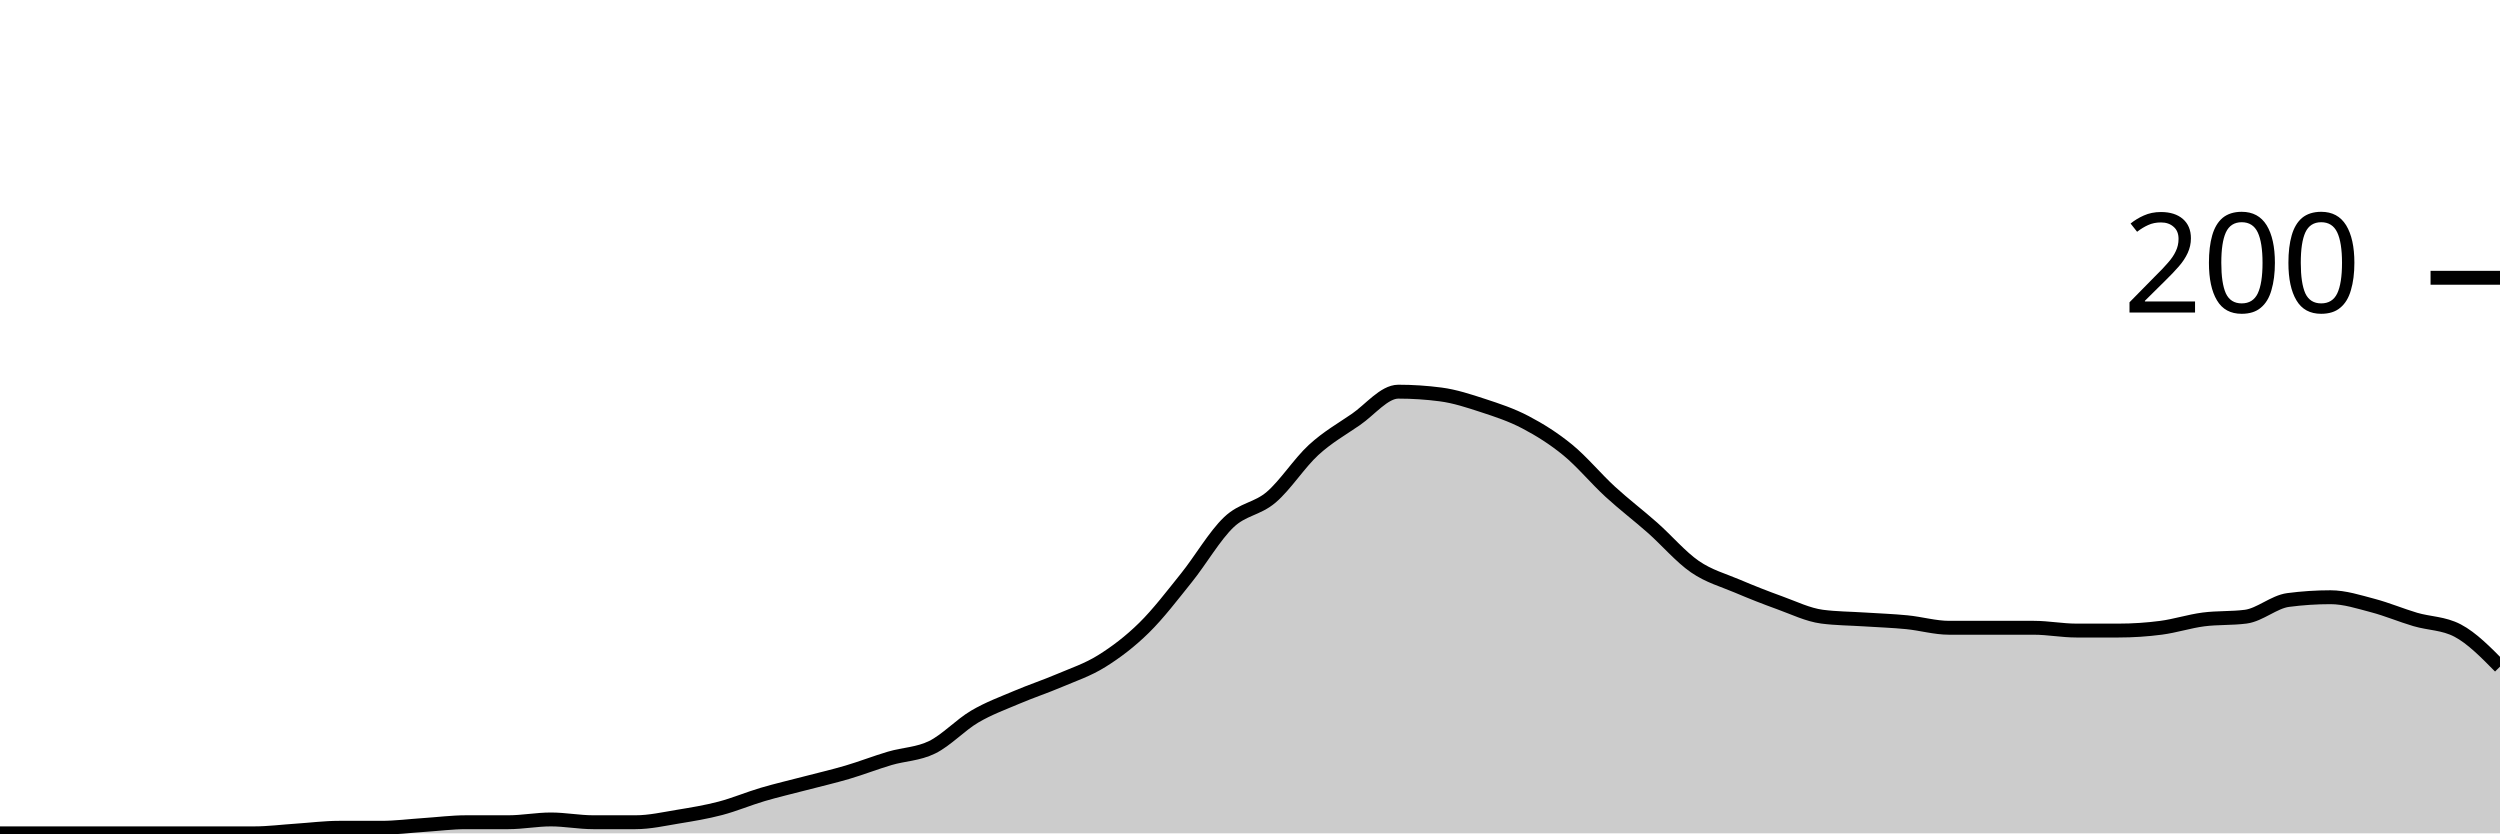
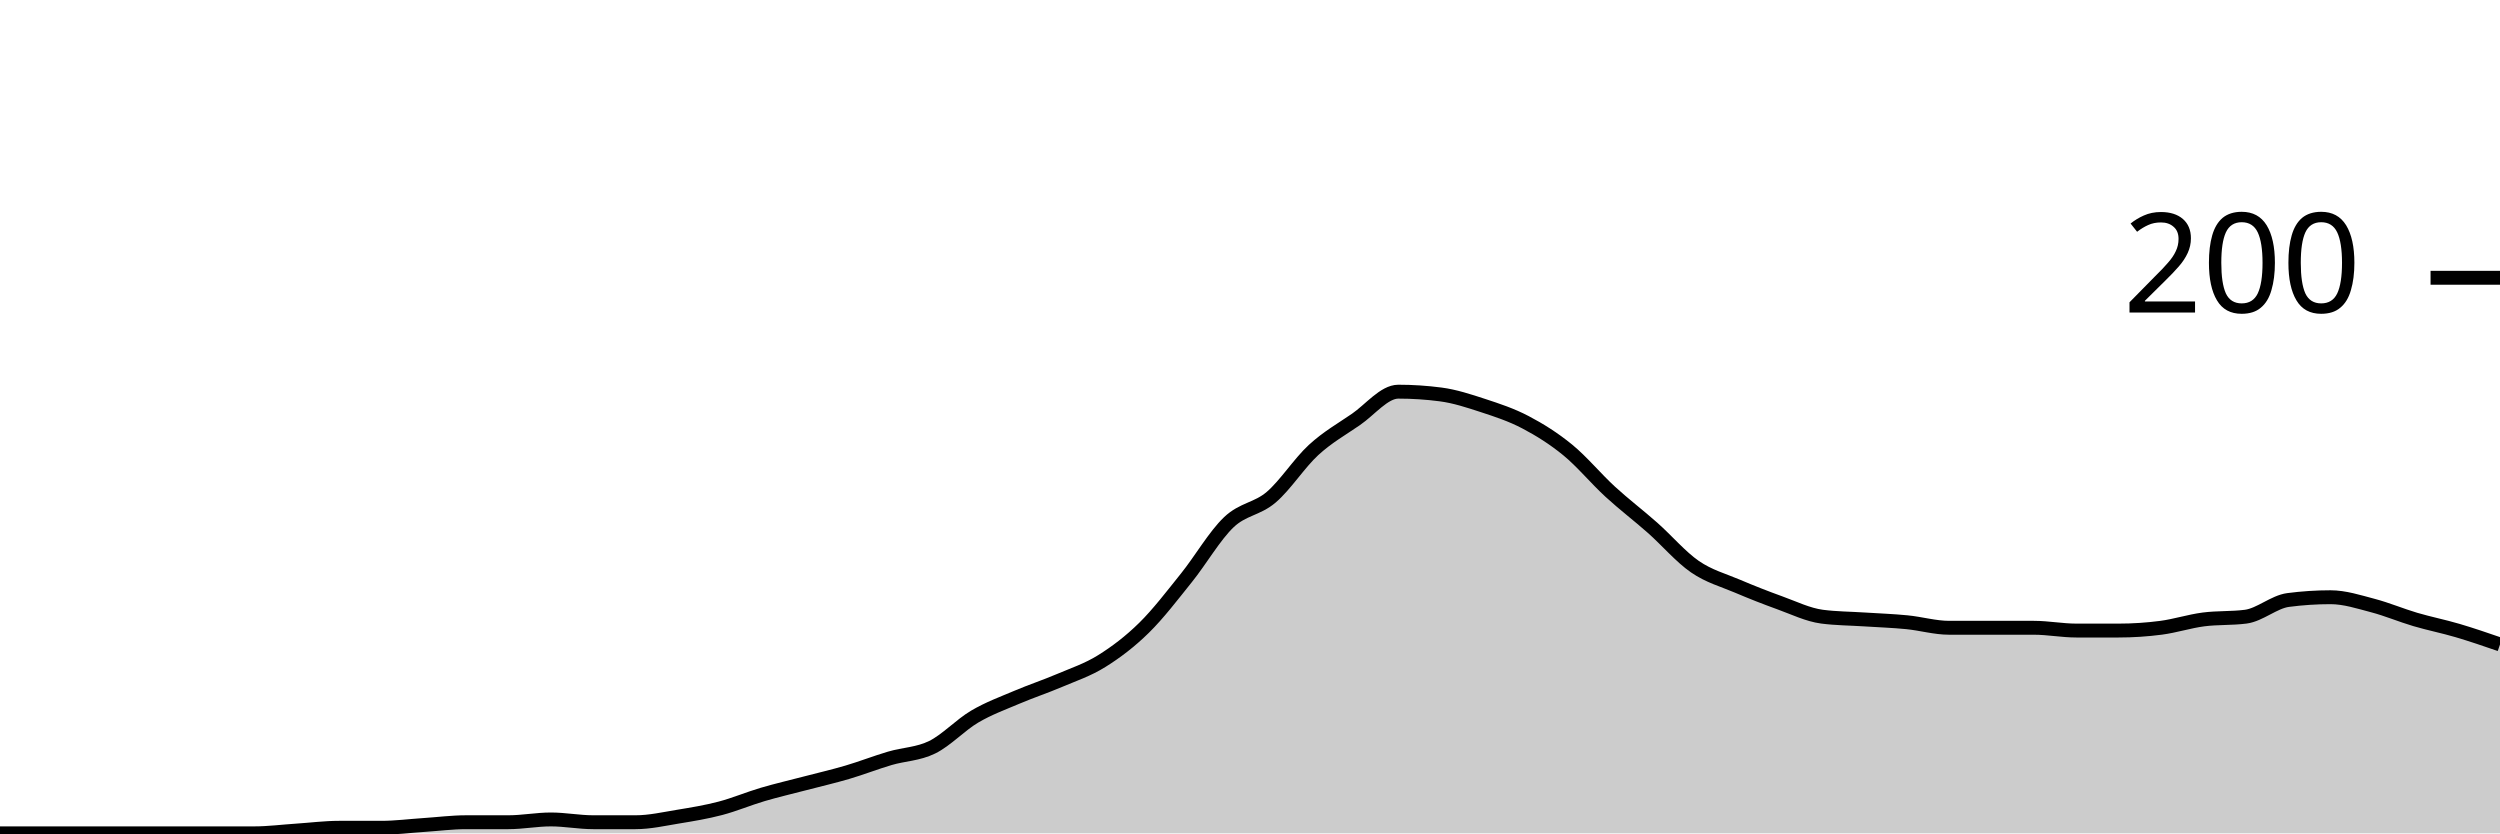
<svg xmlns="http://www.w3.org/2000/svg" viewBox="0 0 180 60">
  <g transform="translate(0,20)">
-     <path class="area" fill="rgba(0, 0, 0, 0.2)" d="M0,40C1.017,40,2.034,40,3.051,40C4.068,40,5.085,40,6.102,40C7.119,40,8.136,40,9.153,40C10.169,40,11.186,40,12.203,40C13.22,40,14.237,40,15.254,40C16.271,40,17.288,40,18.305,40C19.322,40,20.339,39.867,21.356,39.8C22.373,39.733,23.39,39.6,24.407,39.6C25.424,39.6,26.441,39.6,27.458,39.6C28.475,39.6,29.492,39.467,30.508,39.4C31.525,39.333,32.542,39.2,33.559,39.2C34.576,39.2,35.593,39.2,36.61,39.2C37.627,39.2,38.644,39,39.661,39C40.678,39,41.695,39.2,42.712,39.2C43.729,39.2,44.746,39.2,45.763,39.2C46.78,39.2,47.797,38.967,48.814,38.8C49.831,38.633,50.847,38.467,51.864,38.2C52.881,37.933,53.898,37.5,54.915,37.2C55.932,36.9,56.949,36.667,57.966,36.4C58.983,36.133,60,35.9,61.017,35.6C62.034,35.3,63.051,34.9,64.068,34.6C65.085,34.3,66.102,34.3,67.119,33.8C68.136,33.3,69.153,32.2,70.169,31.6C71.186,31,72.203,30.633,73.22,30.2C74.237,29.767,75.254,29.433,76.271,29C77.288,28.567,78.305,28.233,79.322,27.6C80.339,26.967,81.356,26.2,82.373,25.2C83.39,24.2,84.407,22.867,85.424,21.6C86.441,20.333,87.458,18.567,88.475,17.6C89.492,16.633,90.508,16.667,91.525,15.8C92.542,14.933,93.559,13.333,94.576,12.4C95.593,11.467,96.61,10.9,97.627,10.2C98.644,9.5,99.661,8.2,100.678,8.2C101.695,8.2,102.712,8.267,103.729,8.4C104.746,8.533,105.763,8.867,106.78,9.2C107.797,9.533,108.814,9.867,109.831,10.4C110.847,10.933,111.864,11.567,112.881,12.4C113.898,13.233,114.915,14.467,115.932,15.4C116.949,16.333,117.966,17.1,118.983,18C120,18.9,121.017,20.1,122.034,20.8C123.051,21.5,124.068,21.767,125.085,22.2C126.102,22.633,127.119,23.033,128.136,23.4C129.153,23.767,130.169,24.267,131.186,24.4C132.203,24.533,133.22,24.533,134.237,24.6C135.254,24.667,136.271,24.7,137.288,24.8C138.305,24.9,139.322,25.2,140.339,25.2C141.356,25.2,142.373,25.2,143.39,25.2C144.407,25.2,145.424,25.2,146.441,25.2C147.458,25.2,148.475,25.4,149.492,25.4C150.508,25.4,151.525,25.4,152.542,25.4C153.559,25.4,154.576,25.333,155.593,25.2C156.61,25.067,157.627,24.733,158.644,24.6C159.661,24.467,160.678,24.533,161.695,24.4C162.712,24.267,163.729,23.333,164.746,23.2C165.763,23.067,166.78,23,167.797,23C168.814,23,169.831,23.333,170.847,23.6C171.864,23.867,172.881,24.3,173.898,24.6C174.915,24.9,175.932,24.867,176.949,25.4C177.966,25.933,178.983,26.967,180,28L180,40C178.983,40,177.966,40,176.949,40C175.932,40,174.915,40,173.898,40C172.881,40,171.864,40,170.847,40C169.831,40,168.814,40,167.797,40C166.78,40,165.763,40,164.746,40C163.729,40,162.712,40,161.695,40C160.678,40,159.661,40,158.644,40C157.627,40,156.61,40,155.593,40C154.576,40,153.559,40,152.542,40C151.525,40,150.508,40,149.492,40C148.475,40,147.458,40,146.441,40C145.424,40,144.407,40,143.39,40C142.373,40,141.356,40,140.339,40C139.322,40,138.305,40,137.288,40C136.271,40,135.254,40,134.237,40C133.22,40,132.203,40,131.186,40C130.169,40,129.153,40,128.136,40C127.119,40,126.102,40,125.085,40C124.068,40,123.051,40,122.034,40C121.017,40,120,40,118.983,40C117.966,40,116.949,40,115.932,40C114.915,40,113.898,40,112.881,40C111.864,40,110.847,40,109.831,40C108.814,40,107.797,40,106.78,40C105.763,40,104.746,40,103.729,40C102.712,40,101.695,40,100.678,40C99.661,40,98.644,40,97.627,40C96.61,40,95.593,40,94.576,40C93.559,40,92.542,40,91.525,40C90.508,40,89.492,40,88.475,40C87.458,40,86.441,40,85.424,40C84.407,40,83.39,40,82.373,40C81.356,40,80.339,40,79.322,40C78.305,40,77.288,40,76.271,40C75.254,40,74.237,40,73.22,40C72.203,40,71.186,40,70.169,40C69.153,40,68.136,40,67.119,40C66.102,40,65.085,40,64.068,40C63.051,40,62.034,40,61.017,40C60,40,58.983,40,57.966,40C56.949,40,55.932,40,54.915,40C53.898,40,52.881,40,51.864,40C50.847,40,49.831,40,48.814,40C47.797,40,46.78,40,45.763,40C44.746,40,43.729,40,42.712,40C41.695,40,40.678,40,39.661,40C38.644,40,37.627,40,36.61,40C35.593,40,34.576,40,33.559,40C32.542,40,31.525,40,30.508,40C29.492,40,28.475,40,27.458,40C26.441,40,25.424,40,24.407,40C23.39,40,22.373,40,21.356,40C20.339,40,19.322,40,18.305,40C17.288,40,16.271,40,15.254,40C14.237,40,13.22,40,12.203,40C11.186,40,10.169,40,9.153,40C8.136,40,7.119,40,6.102,40C5.085,40,4.068,40,3.051,40C2.034,40,1.017,40,0,40Z" />
-     <path class="line" stroke="black" fill="none" d="M0,40C1.017,40,2.034,40,3.051,40C4.068,40,5.085,40,6.102,40C7.119,40,8.136,40,9.153,40C10.169,40,11.186,40,12.203,40C13.22,40,14.237,40,15.254,40C16.271,40,17.288,40,18.305,40C19.322,40,20.339,39.867,21.356,39.8C22.373,39.733,23.39,39.6,24.407,39.6C25.424,39.6,26.441,39.6,27.458,39.6C28.475,39.6,29.492,39.467,30.508,39.4C31.525,39.333,32.542,39.2,33.559,39.2C34.576,39.2,35.593,39.2,36.61,39.2C37.627,39.2,38.644,39,39.661,39C40.678,39,41.695,39.2,42.712,39.2C43.729,39.2,44.746,39.2,45.763,39.2C46.78,39.2,47.797,38.967,48.814,38.8C49.831,38.633,50.847,38.467,51.864,38.2C52.881,37.933,53.898,37.5,54.915,37.2C55.932,36.9,56.949,36.667,57.966,36.4C58.983,36.133,60,35.9,61.017,35.6C62.034,35.3,63.051,34.9,64.068,34.6C65.085,34.3,66.102,34.3,67.119,33.8C68.136,33.3,69.153,32.2,70.169,31.6C71.186,31,72.203,30.633,73.22,30.2C74.237,29.767,75.254,29.433,76.271,29C77.288,28.567,78.305,28.233,79.322,27.6C80.339,26.967,81.356,26.2,82.373,25.2C83.39,24.2,84.407,22.867,85.424,21.6C86.441,20.333,87.458,18.567,88.475,17.6C89.492,16.633,90.508,16.667,91.525,15.8C92.542,14.933,93.559,13.333,94.576,12.4C95.593,11.467,96.61,10.9,97.627,10.2C98.644,9.5,99.661,8.2,100.678,8.2C101.695,8.2,102.712,8.267,103.729,8.4C104.746,8.533,105.763,8.867,106.78,9.2C107.797,9.533,108.814,9.867,109.831,10.4C110.847,10.933,111.864,11.567,112.881,12.4C113.898,13.233,114.915,14.467,115.932,15.4C116.949,16.333,117.966,17.1,118.983,18C120,18.9,121.017,20.1,122.034,20.8C123.051,21.5,124.068,21.767,125.085,22.2C126.102,22.633,127.119,23.033,128.136,23.4C129.153,23.767,130.169,24.267,131.186,24.4C132.203,24.533,133.22,24.533,134.237,24.6C135.254,24.667,136.271,24.7,137.288,24.8C138.305,24.9,139.322,25.2,140.339,25.2C141.356,25.2,142.373,25.2,143.39,25.2C144.407,25.2,145.424,25.2,146.441,25.2C147.458,25.2,148.475,25.4,149.492,25.4C150.508,25.4,151.525,25.4,152.542,25.4C153.559,25.4,154.576,25.333,155.593,25.2C156.61,25.067,157.627,24.733,158.644,24.6C159.661,24.467,160.678,24.533,161.695,24.4C162.712,24.267,163.729,23.333,164.746,23.2C165.763,23.067,166.78,23,167.797,23C168.814,23,169.831,23.333,170.847,23.6C171.864,23.867,172.881,24.3,173.898,24.6C174.915,24.9,175.932,24.867,176.949,25.4C177.966,25.933,178.983,26.967,180,28" />
+     <path class="area" fill="rgba(0, 0, 0, 0.2)" d="M0,40C1.017,40,2.034,40,3.051,40C4.068,40,5.085,40,6.102,40C7.119,40,8.136,40,9.153,40C10.169,40,11.186,40,12.203,40C13.22,40,14.237,40,15.254,40C16.271,40,17.288,40,18.305,40C19.322,40,20.339,39.867,21.356,39.8C22.373,39.733,23.39,39.6,24.407,39.6C25.424,39.6,26.441,39.6,27.458,39.6C28.475,39.6,29.492,39.467,30.508,39.4C31.525,39.333,32.542,39.2,33.559,39.2C34.576,39.2,35.593,39.2,36.61,39.2C37.627,39.2,38.644,39,39.661,39C40.678,39,41.695,39.2,42.712,39.2C43.729,39.2,44.746,39.2,45.763,39.2C46.78,39.2,47.797,38.967,48.814,38.8C49.831,38.633,50.847,38.467,51.864,38.2C52.881,37.933,53.898,37.5,54.915,37.2C55.932,36.9,56.949,36.667,57.966,36.4C58.983,36.133,60,35.9,61.017,35.6C62.034,35.3,63.051,34.9,64.068,34.6C65.085,34.3,66.102,34.3,67.119,33.8C68.136,33.3,69.153,32.2,70.169,31.6C71.186,31,72.203,30.633,73.22,30.2C74.237,29.767,75.254,29.433,76.271,29C77.288,28.567,78.305,28.233,79.322,27.6C80.339,26.967,81.356,26.2,82.373,25.2C83.39,24.2,84.407,22.867,85.424,21.6C86.441,20.333,87.458,18.567,88.475,17.6C89.492,16.633,90.508,16.667,91.525,15.8C92.542,14.933,93.559,13.333,94.576,12.4C95.593,11.467,96.61,10.9,97.627,10.2C98.644,9.5,99.661,8.2,100.678,8.2C101.695,8.2,102.712,8.267,103.729,8.4C104.746,8.533,105.763,8.867,106.78,9.2C107.797,9.533,108.814,9.867,109.831,10.4C110.847,10.933,111.864,11.567,112.881,12.4C113.898,13.233,114.915,14.467,115.932,15.4C116.949,16.333,117.966,17.1,118.983,18C120,18.9,121.017,20.1,122.034,20.8C123.051,21.5,124.068,21.767,125.085,22.2C126.102,22.633,127.119,23.033,128.136,23.4C129.153,23.767,130.169,24.267,131.186,24.4C132.203,24.533,133.22,24.533,134.237,24.6C135.254,24.667,136.271,24.7,137.288,24.8C138.305,24.9,139.322,25.2,140.339,25.2C141.356,25.2,142.373,25.2,143.39,25.2C144.407,25.2,145.424,25.2,146.441,25.2C147.458,25.2,148.475,25.4,149.492,25.4C150.508,25.4,151.525,25.4,152.542,25.4C153.559,25.4,154.576,25.333,155.593,25.2C156.61,25.067,157.627,24.733,158.644,24.6C159.661,24.467,160.678,24.533,161.695,24.4C162.712,24.267,163.729,23.333,164.746,23.2C165.763,23.067,166.78,23,167.797,23C168.814,23,169.831,23.333,170.847,23.6C171.864,23.867,172.881,24.3,173.898,24.6C174.915,24.9,175.932,25.1,176.949,25.4C177.966,25.7,178.983,26.05,180,26.4L180,40C178.983,40,177.966,40,176.949,40C175.932,40,174.915,40,173.898,40C172.881,40,171.864,40,170.847,40C169.831,40,168.814,40,167.797,40C166.78,40,165.763,40,164.746,40C163.729,40,162.712,40,161.695,40C160.678,40,159.661,40,158.644,40C157.627,40,156.61,40,155.593,40C154.576,40,153.559,40,152.542,40C151.525,40,150.508,40,149.492,40C148.475,40,147.458,40,146.441,40C145.424,40,144.407,40,143.39,40C142.373,40,141.356,40,140.339,40C139.322,40,138.305,40,137.288,40C136.271,40,135.254,40,134.237,40C133.22,40,132.203,40,131.186,40C130.169,40,129.153,40,128.136,40C127.119,40,126.102,40,125.085,40C124.068,40,123.051,40,122.034,40C121.017,40,120,40,118.983,40C117.966,40,116.949,40,115.932,40C114.915,40,113.898,40,112.881,40C111.864,40,110.847,40,109.831,40C108.814,40,107.797,40,106.78,40C105.763,40,104.746,40,103.729,40C102.712,40,101.695,40,100.678,40C99.661,40,98.644,40,97.627,40C96.61,40,95.593,40,94.576,40C93.559,40,92.542,40,91.525,40C90.508,40,89.492,40,88.475,40C87.458,40,86.441,40,85.424,40C84.407,40,83.39,40,82.373,40C81.356,40,80.339,40,79.322,40C78.305,40,77.288,40,76.271,40C75.254,40,74.237,40,73.22,40C72.203,40,71.186,40,70.169,40C69.153,40,68.136,40,67.119,40C66.102,40,65.085,40,64.068,40C63.051,40,62.034,40,61.017,40C60,40,58.983,40,57.966,40C56.949,40,55.932,40,54.915,40C53.898,40,52.881,40,51.864,40C50.847,40,49.831,40,48.814,40C47.797,40,46.78,40,45.763,40C44.746,40,43.729,40,42.712,40C41.695,40,40.678,40,39.661,40C38.644,40,37.627,40,36.61,40C35.593,40,34.576,40,33.559,40C32.542,40,31.525,40,30.508,40C29.492,40,28.475,40,27.458,40C26.441,40,25.424,40,24.407,40C23.39,40,22.373,40,21.356,40C20.339,40,19.322,40,18.305,40C17.288,40,16.271,40,15.254,40C14.237,40,13.22,40,12.203,40C11.186,40,10.169,40,9.153,40C8.136,40,7.119,40,6.102,40C5.085,40,4.068,40,3.051,40C2.034,40,1.017,40,0,40Z" />
+     <path class="line" stroke="black" fill="none" d="M0,40C1.017,40,2.034,40,3.051,40C4.068,40,5.085,40,6.102,40C7.119,40,8.136,40,9.153,40C10.169,40,11.186,40,12.203,40C13.22,40,14.237,40,15.254,40C16.271,40,17.288,40,18.305,40C19.322,40,20.339,39.867,21.356,39.8C22.373,39.733,23.39,39.6,24.407,39.6C25.424,39.6,26.441,39.6,27.458,39.6C28.475,39.6,29.492,39.467,30.508,39.4C31.525,39.333,32.542,39.2,33.559,39.2C34.576,39.2,35.593,39.2,36.61,39.2C37.627,39.2,38.644,39,39.661,39C40.678,39,41.695,39.2,42.712,39.2C43.729,39.2,44.746,39.2,45.763,39.2C46.78,39.2,47.797,38.967,48.814,38.8C49.831,38.633,50.847,38.467,51.864,38.2C52.881,37.933,53.898,37.5,54.915,37.2C55.932,36.9,56.949,36.667,57.966,36.4C58.983,36.133,60,35.9,61.017,35.6C62.034,35.3,63.051,34.9,64.068,34.6C65.085,34.3,66.102,34.3,67.119,33.8C68.136,33.3,69.153,32.2,70.169,31.6C71.186,31,72.203,30.633,73.22,30.2C74.237,29.767,75.254,29.433,76.271,29C77.288,28.567,78.305,28.233,79.322,27.6C80.339,26.967,81.356,26.2,82.373,25.2C83.39,24.2,84.407,22.867,85.424,21.6C86.441,20.333,87.458,18.567,88.475,17.6C89.492,16.633,90.508,16.667,91.525,15.8C92.542,14.933,93.559,13.333,94.576,12.4C95.593,11.467,96.61,10.9,97.627,10.2C98.644,9.5,99.661,8.2,100.678,8.2C101.695,8.2,102.712,8.267,103.729,8.4C104.746,8.533,105.763,8.867,106.78,9.2C107.797,9.533,108.814,9.867,109.831,10.4C110.847,10.933,111.864,11.567,112.881,12.4C113.898,13.233,114.915,14.467,115.932,15.4C116.949,16.333,117.966,17.1,118.983,18C120,18.9,121.017,20.1,122.034,20.8C123.051,21.5,124.068,21.767,125.085,22.2C126.102,22.633,127.119,23.033,128.136,23.4C129.153,23.767,130.169,24.267,131.186,24.4C132.203,24.533,133.22,24.533,134.237,24.6C135.254,24.667,136.271,24.7,137.288,24.8C138.305,24.9,139.322,25.2,140.339,25.2C141.356,25.2,142.373,25.2,143.39,25.2C144.407,25.2,145.424,25.2,146.441,25.2C147.458,25.2,148.475,25.4,149.492,25.4C150.508,25.4,151.525,25.4,152.542,25.4C153.559,25.4,154.576,25.333,155.593,25.2C156.61,25.067,157.627,24.733,158.644,24.6C159.661,24.467,160.678,24.533,161.695,24.4C162.712,24.267,163.729,23.333,164.746,23.2C165.763,23.067,166.78,23,167.797,23C168.814,23,169.831,23.333,170.847,23.6C171.864,23.867,172.881,24.3,173.898,24.6C174.915,24.9,175.932,25.1,176.949,25.4C177.966,25.7,178.983,26.05,180,26.4" />
    <path class="axis-ceiling" stroke-width="1" stroke="black" fill="none" d="M175,0L180,0" />
    <text class="axis-ceiling-label" font-family="sans-serif" text-anchor="end" font-size="10px" x="170" y="2.5">200</text>
  </g>
</svg>
